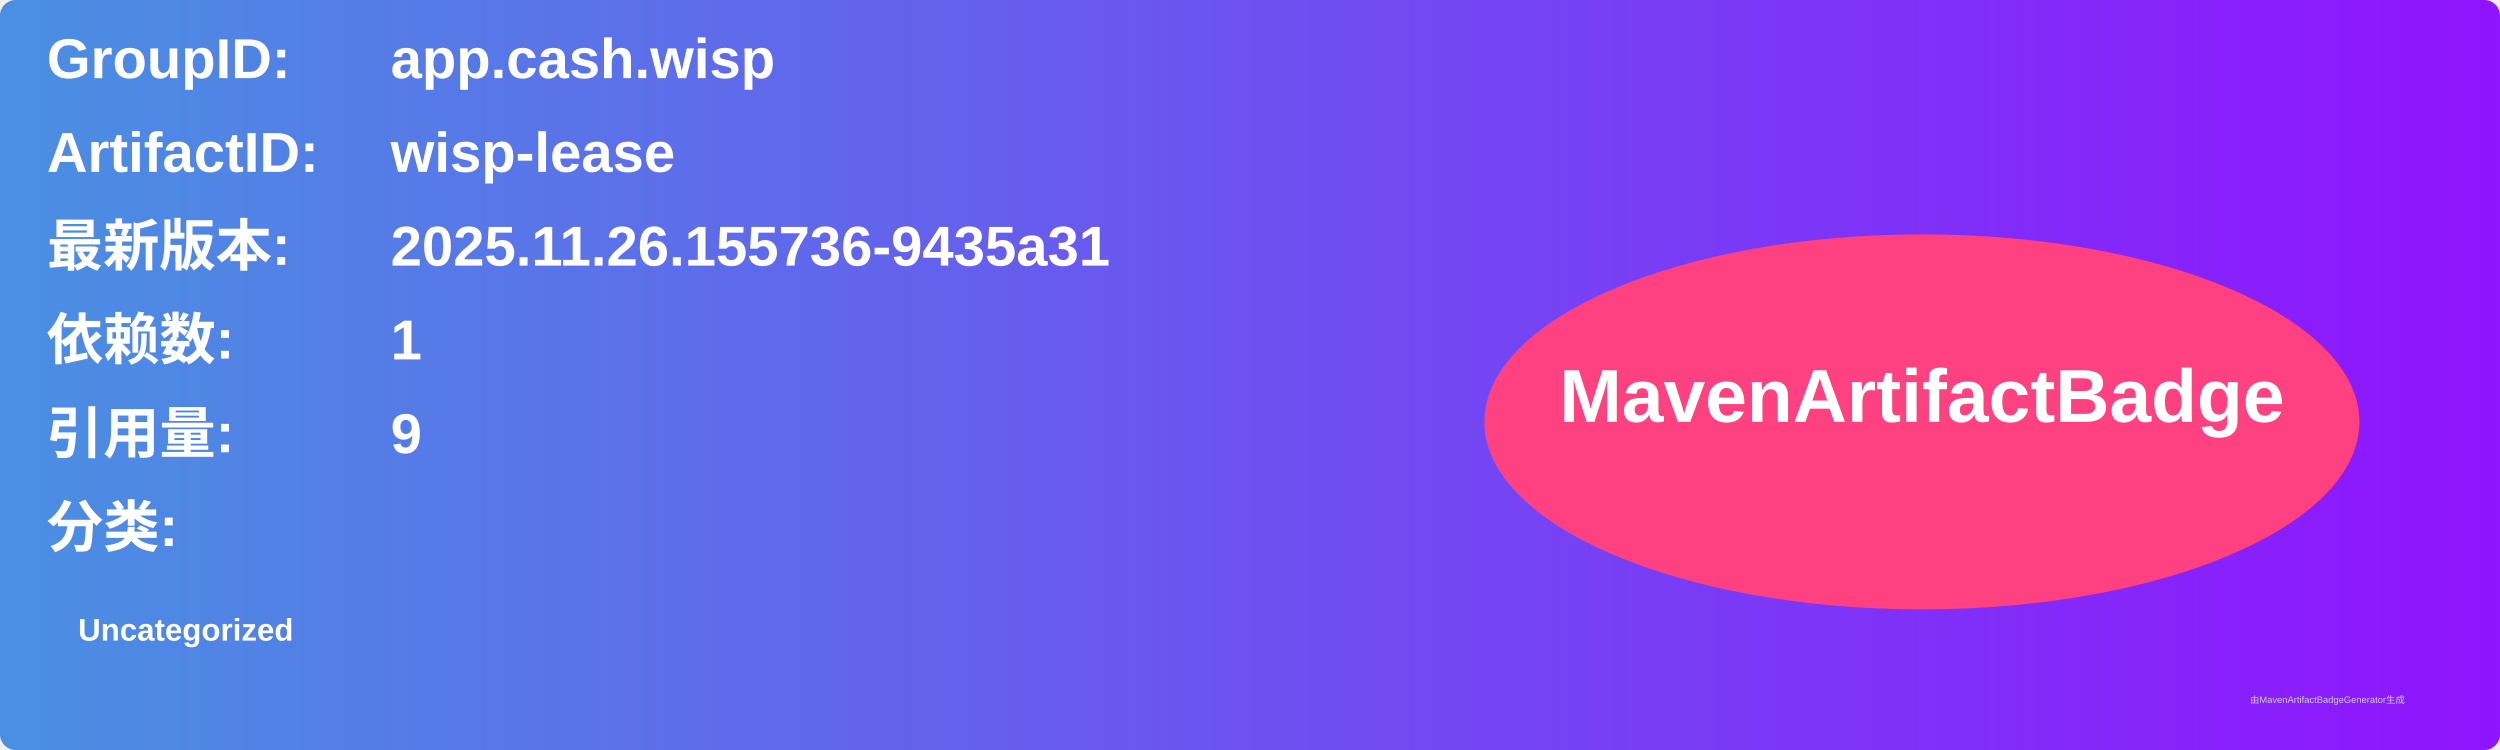
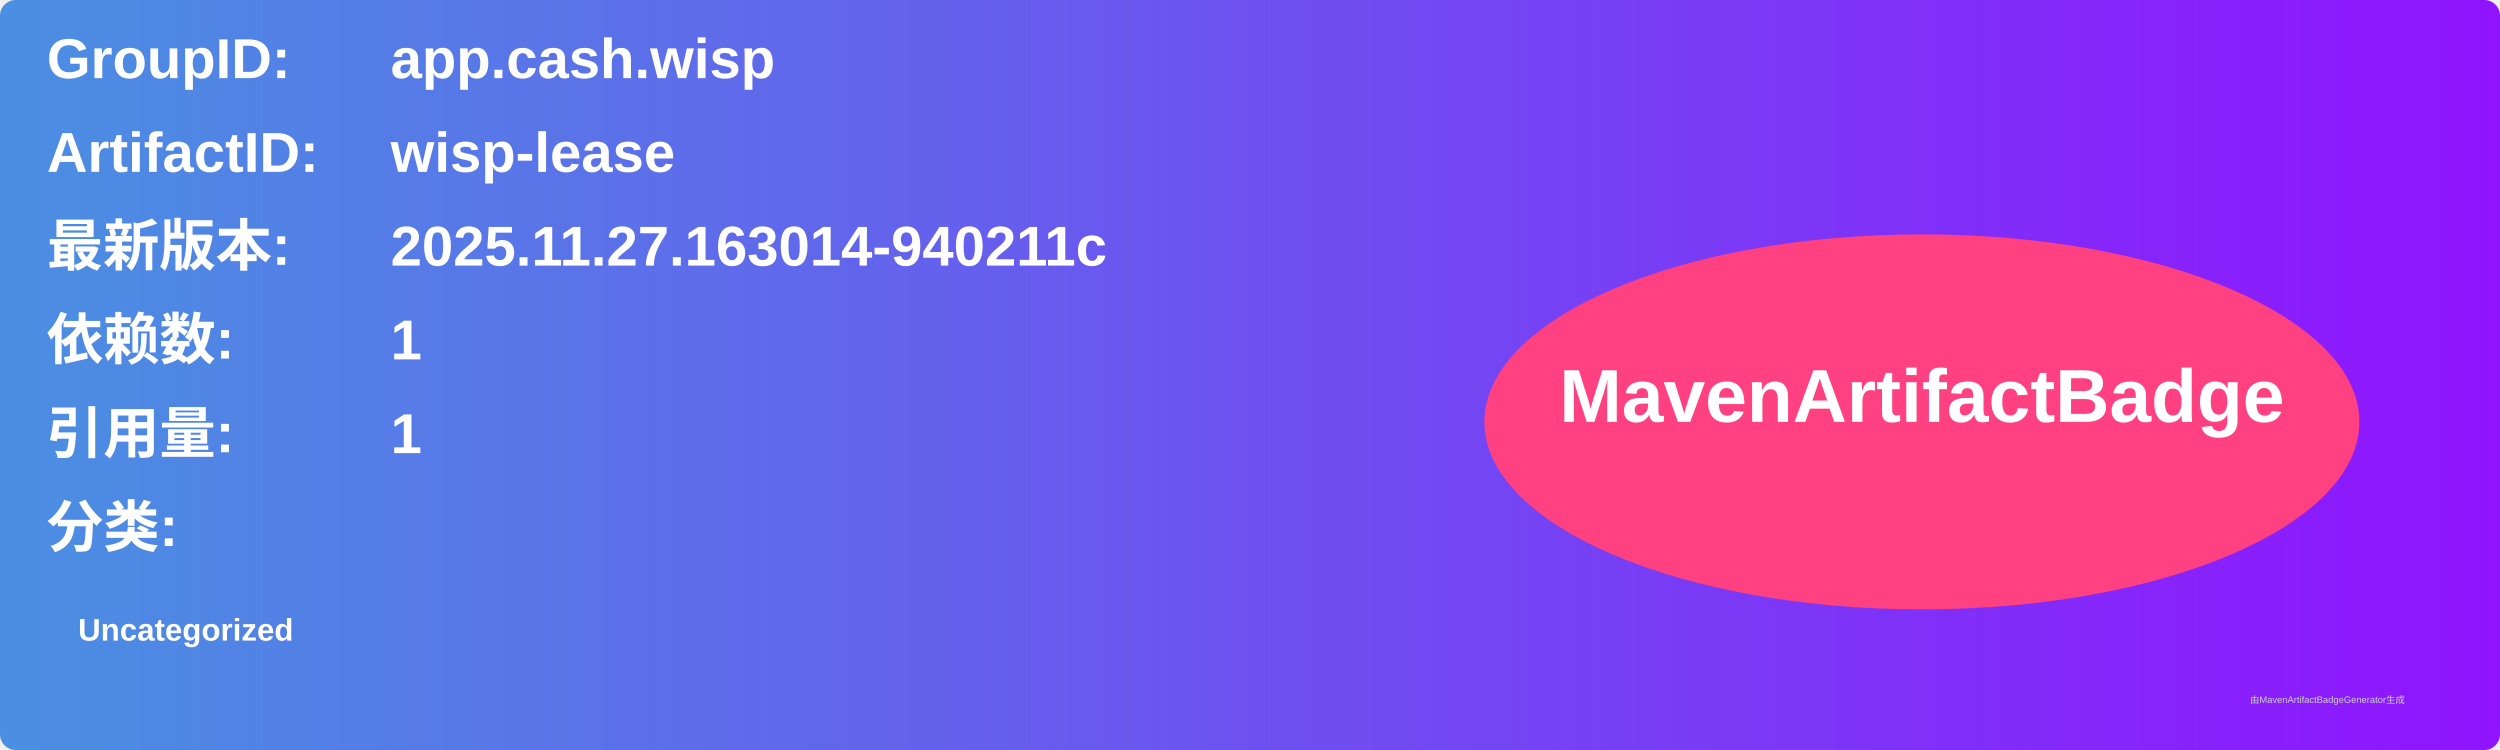
<svg xmlns="http://www.w3.org/2000/svg" width="800" height="240" viewBox="0 0 800 240">
  <linearGradient id="grad" x1="0%" y1="0%" x2="100%" y2="0%">
    <stop offset="0%" stop-color="#4a90e2" />
    <stop offset="100%" stop-color="#9013fe" />
  </linearGradient>
  <rect width="100%" height="100%" rx="5" ry="5" fill="url(#grad)" />
  <g transform="translate(15, 15)">
    <text x="0" y="10" font-family="Arial" font-size="18" fill="white" font-weight="bold" width="260">GroupID:</text>
    <text x="110" y="10" font-family="Arial" font-size="18" fill="white" font-weight="bold" width="460">app.cash.wisp</text>
    <text x="0" y="40" font-family="Arial" font-size="18" fill="white" font-weight="bold" width="260">ArtifactID:</text>
    <text x="110" y="40" font-family="Arial" font-size="18" fill="white" font-weight="bold" width="460">wisp-lease</text>
    <text x="0" y="70" font-family="Arial" font-size="18" fill="white" font-weight="bold">最新版本:</text>
    <text x="110" y="70" font-family="Arial" font-size="18" fill="white" font-weight="bold">
-       <tspan font-weight="bold">2025.11.26.155736-9435a31</tspan>
+       <tspan font-weight="bold">2025.11.27.163014-940211c</tspan>
    </text>
    <text x="0" y="100" font-family="Arial" font-size="18" fill="white" font-weight="bold">依赖数: </text>
    <text x="110" y="100" font-family="Arial" font-size="18" fill="white">
      <tspan font-weight="bold">1</tspan>
    </text>
    <text x="0" y="130" font-family="Arial" font-size="18" fill="white" font-weight="bold">引用量: </text>
    <text x="110" y="130" font-family="Arial" font-size="18" fill="white">
-       <tspan font-weight="bold">9</tspan>
+       <tspan font-weight="bold">1</tspan>
    </text>
    <text x="0" y="160" font-family="Arial" font-size="18" fill="white" font-weight="bold">分类:</text>
    <text x="10" y="190" font-family="Arial" font-size="10" fill="white">
      <tspan font-weight="bold">Uncategorized</tspan>
    </text>
    <ellipse cx="600" cy="120" rx="140" ry="60" fill="#ff4081" />
    <text x="600" y="120" text-anchor="middle" font-family="Arial" font-size="24" fill="white" font-weight="bold">MavenArtifactBadge</text>
  </g>
  <text x="720" y="225" font-family="Arial" font-size="3" fill="#d0d0d0">由MavenArtifactBadgeGenerator生成</text>
</svg>
